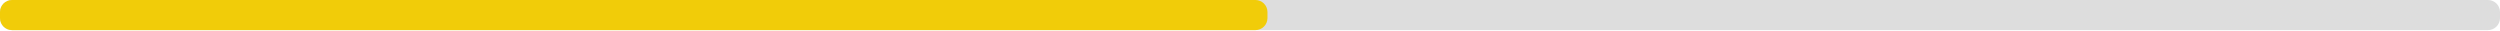
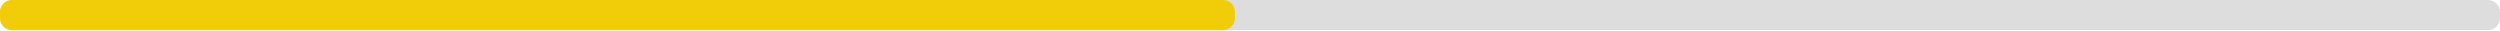
<svg xmlns="http://www.w3.org/2000/svg" width="830" height="10">
  <g>
    <rect style="fill: #ddd;" height="10" width="830" rx="4" y="0" x="0" />
-     <rect style="fill: #f1cc09;" height="10" width="420.8" rx="4" y="0" x="0" />
+     <rect style="fill: #f1cc09;" height="10" width="410" rx="4" y="0" x="0" />
  </g>
</svg>
